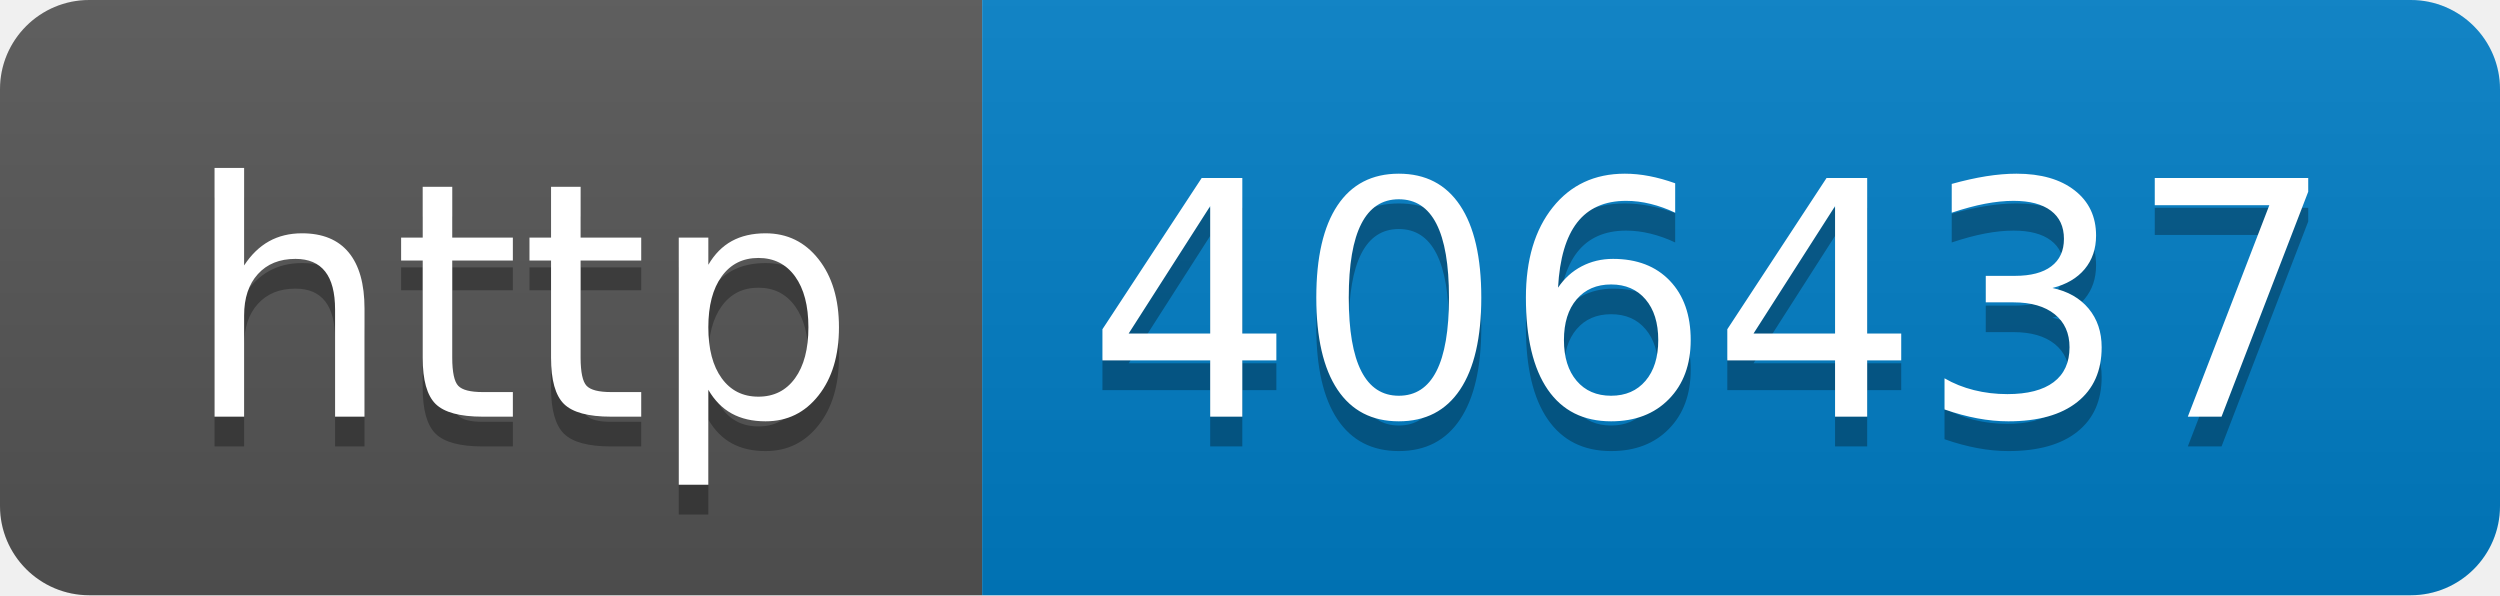
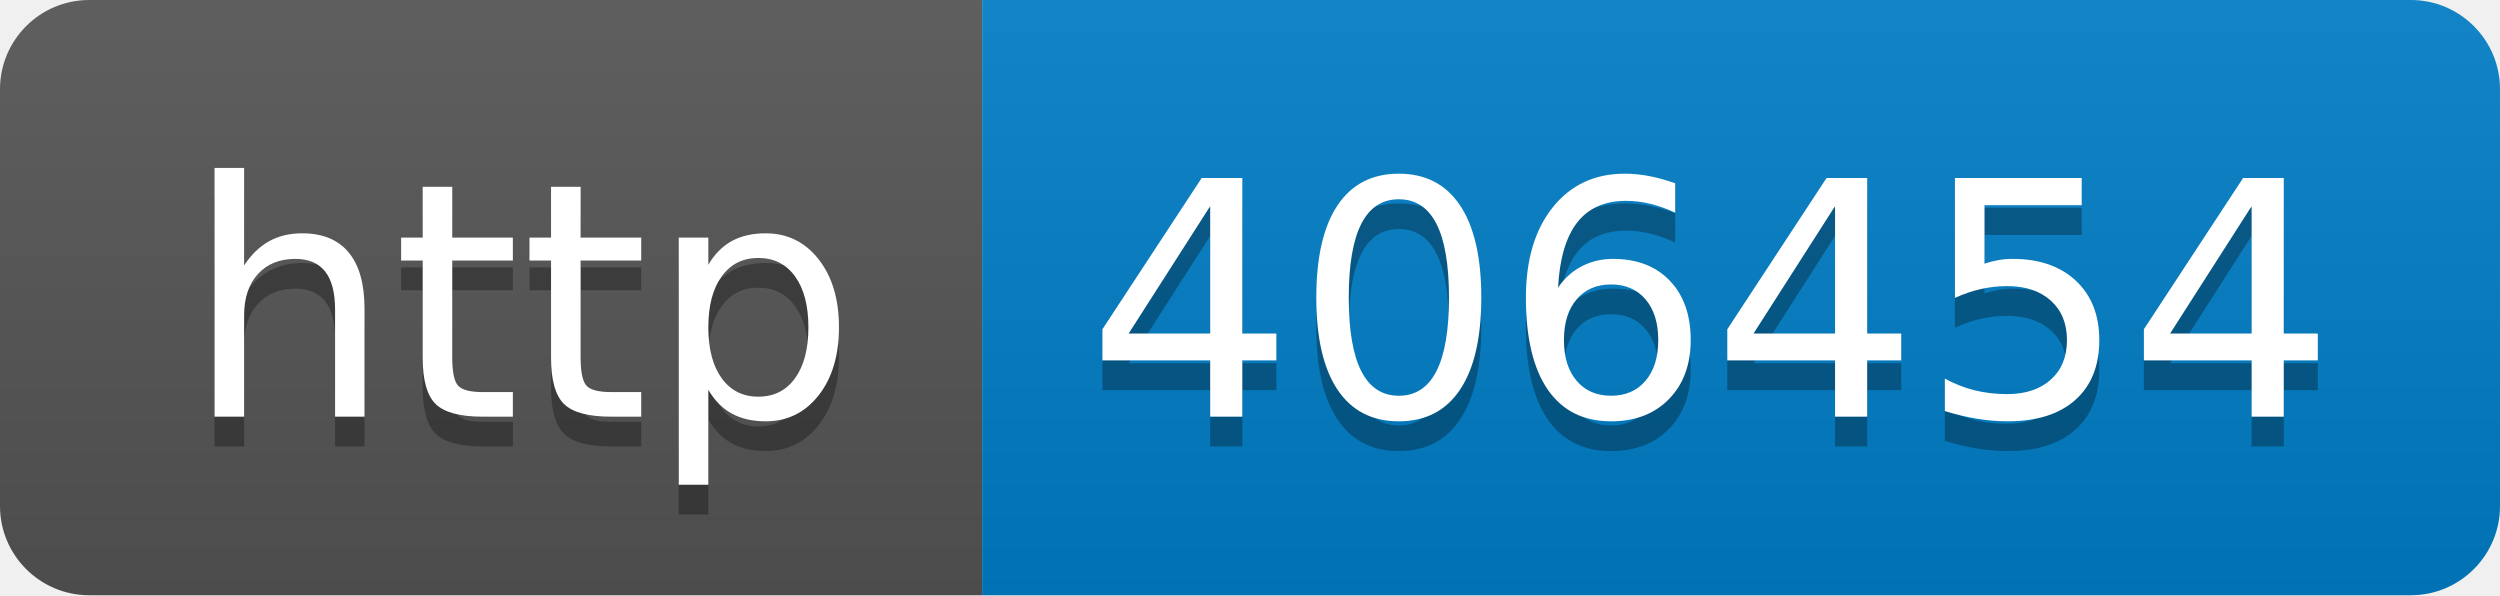
- <svg xmlns="http://www.w3.org/2000/svg" width="84" height="20" role="img" aria-label="http: 406437">
+ <svg xmlns="http://www.w3.org/2000/svg" width="84" height="20" role="img" aria-label="http: 406454">
  <linearGradient id="s" x2="0" y2="100%">
    <stop offset="0" stop-color="#bbb" stop-opacity=".1" />
    <stop offset="1" stop-opacity=".1" />
  </linearGradient>
  <clipPath id="r">
    <rect width="84" height="20" rx="3" fill="#fff" />
  </clipPath>
  <g clip-path="url(#r)">
    <rect width="33" height="20" fill="#555" />
    <rect x="33" width="51" height="20" fill="#007ec6" />
    <rect width="84" height="20" fill="url(#s)" />
  </g>
  <g fill="#fff" text-anchor="middle" font-family="Verdana,Geneva,DejaVu Sans,sans-serif" text-rendering="geometricPrecision" font-size="110">
    <text aria-hidden="true" x="175" y="150" fill="#010101" fill-opacity=".3" transform="scale(.1)" textLength="230">http</text>
    <text x="175" y="140" transform="scale(.1)" fill="#fff" textLength="230">http</text>
-     <text aria-hidden="true" x="575" y="150" fill="#010101" fill-opacity=".3" transform="scale(.1)" textLength="410">406437</text>
-     <text x="575" y="140" transform="scale(.1)" fill="#fff" textLength="410">406437</text>
+     <text aria-hidden="true" x="575" y="150" fill="#010101" fill-opacity=".3" transform="scale(.1)" textLength="410">406454</text>
+     <text x="575" y="140" transform="scale(.1)" fill="#fff" textLength="410">406454</text>
  </g>
</svg>
